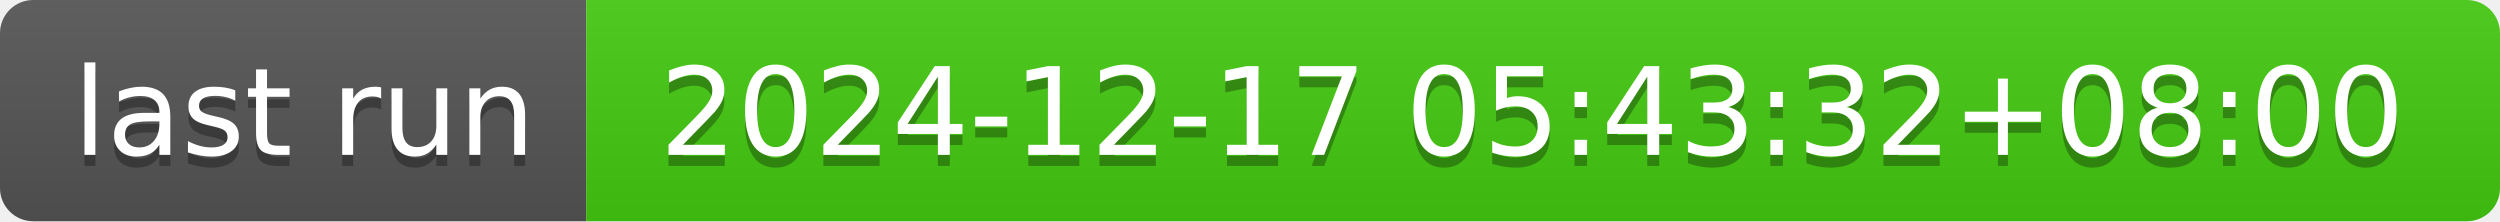
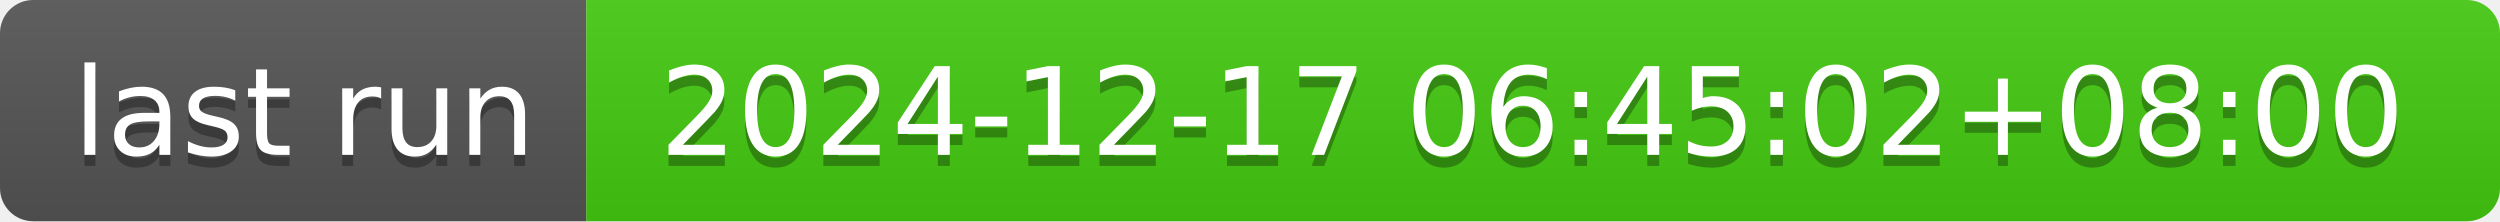
- <svg xmlns="http://www.w3.org/2000/svg" width="226" height="20" role="img" aria-label="last run: 2024-12-17 05:43:32+08:00">
+ <svg xmlns="http://www.w3.org/2000/svg" width="226" height="20" role="img" aria-label="last run: 2024-12-17 06:45:02+08:00">
  <linearGradient id="s" x2="0" y2="100%">
    <stop offset="0" stop-color="#bbb" stop-opacity=".1" />
    <stop offset="1" stop-opacity=".1" />
  </linearGradient>
  <clipPath id="r">
    <rect width="226" height="20" rx="3" fill="#fff" />
  </clipPath>
  <g clip-path="url(#r)">
    <rect width="53" height="20" fill="#555" />
    <rect x="53" width="173" height="20" fill="#4c1" />
    <rect width="226" height="20" fill="url(#s)" />
  </g>
  <g fill="#fff" text-anchor="middle" font-family="Verdana,Geneva,DejaVu Sans,sans-serif" text-rendering="geometricPrecision" font-size="110">
    <text aria-hidden="true" x="275" y="150" fill="#010101" fill-opacity=".3" transform="scale(.1)" textLength="430">last run</text>
    <text x="275" y="140" transform="scale(.1)" fill="#fff" textLength="430">last run</text>
-     <text aria-hidden="true" x="1385" y="150" fill="#010101" fill-opacity=".3" transform="scale(.1)" textLength="1630">2024-12-17 05:43:32+08:00</text>
-     <text x="1385" y="140" transform="scale(.1)" fill="#fff" textLength="1630">2024-12-17 05:43:32+08:00</text>
+     <text aria-hidden="true" x="1385" y="150" fill="#010101" fill-opacity=".3" transform="scale(.1)" textLength="1630">2024-12-17 06:45:02+08:00</text>
+     <text x="1385" y="140" transform="scale(.1)" fill="#fff" textLength="1630">2024-12-17 06:45:02+08:00</text>
  </g>
</svg>
